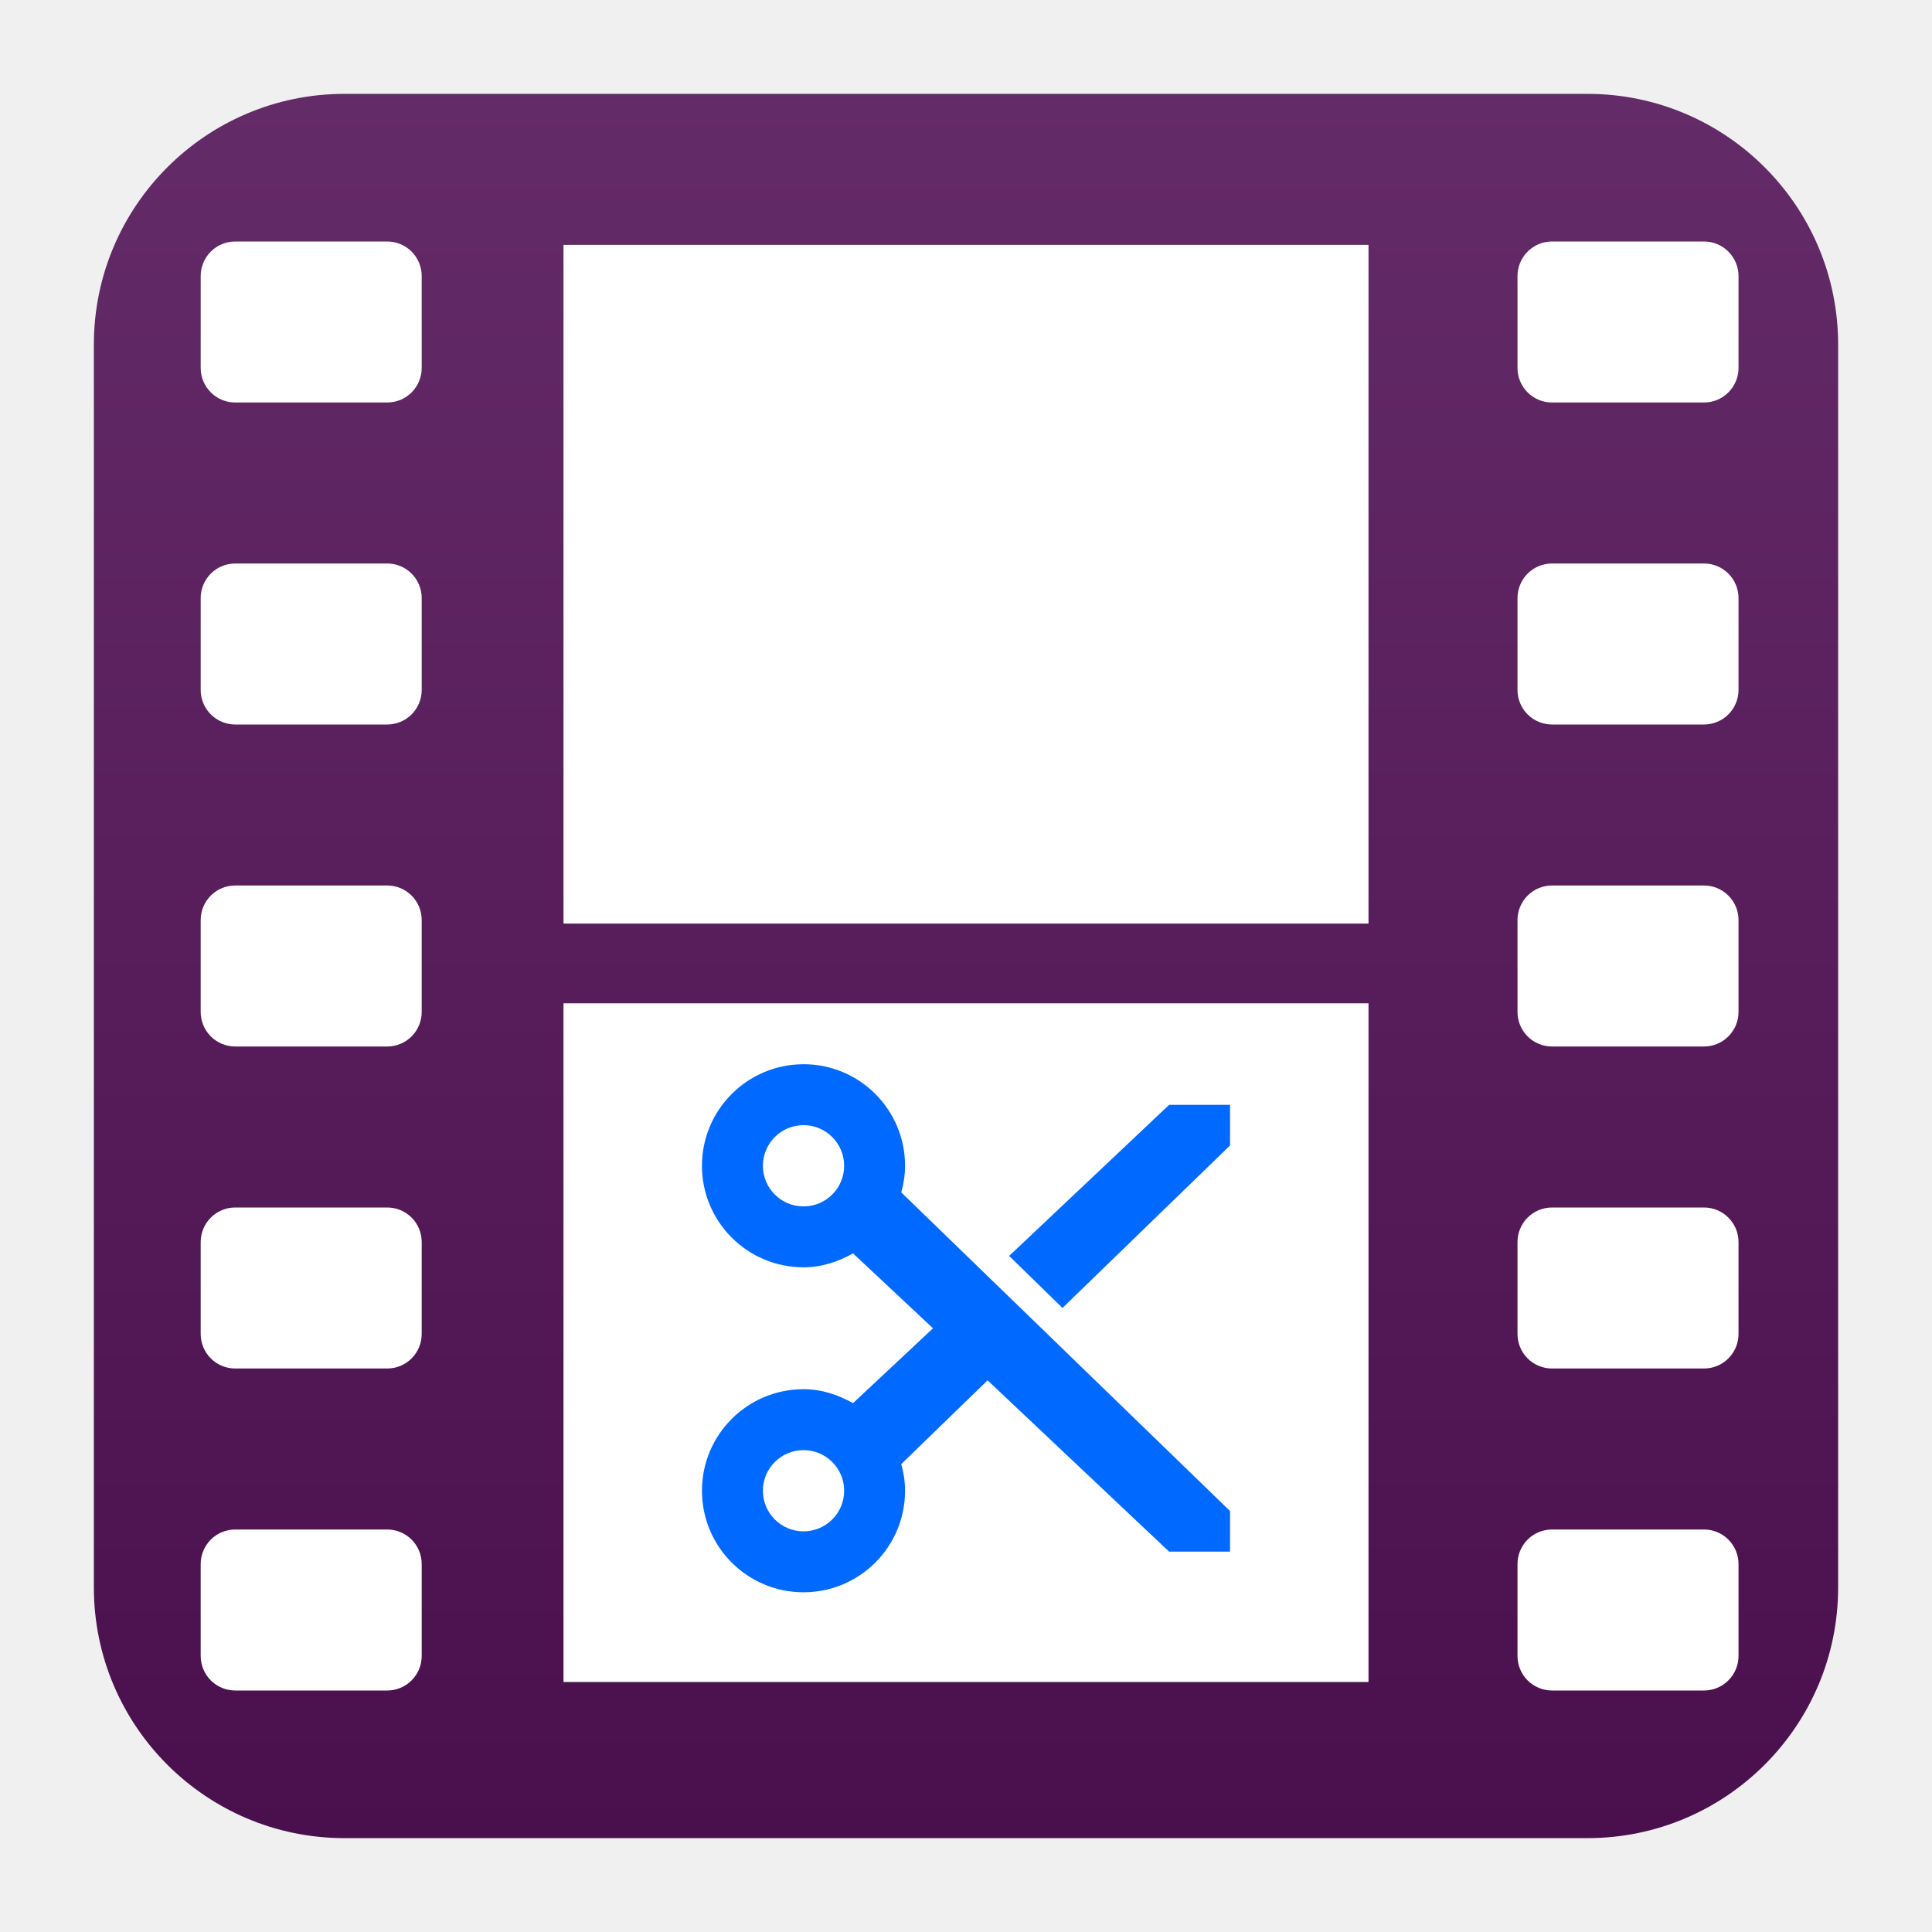
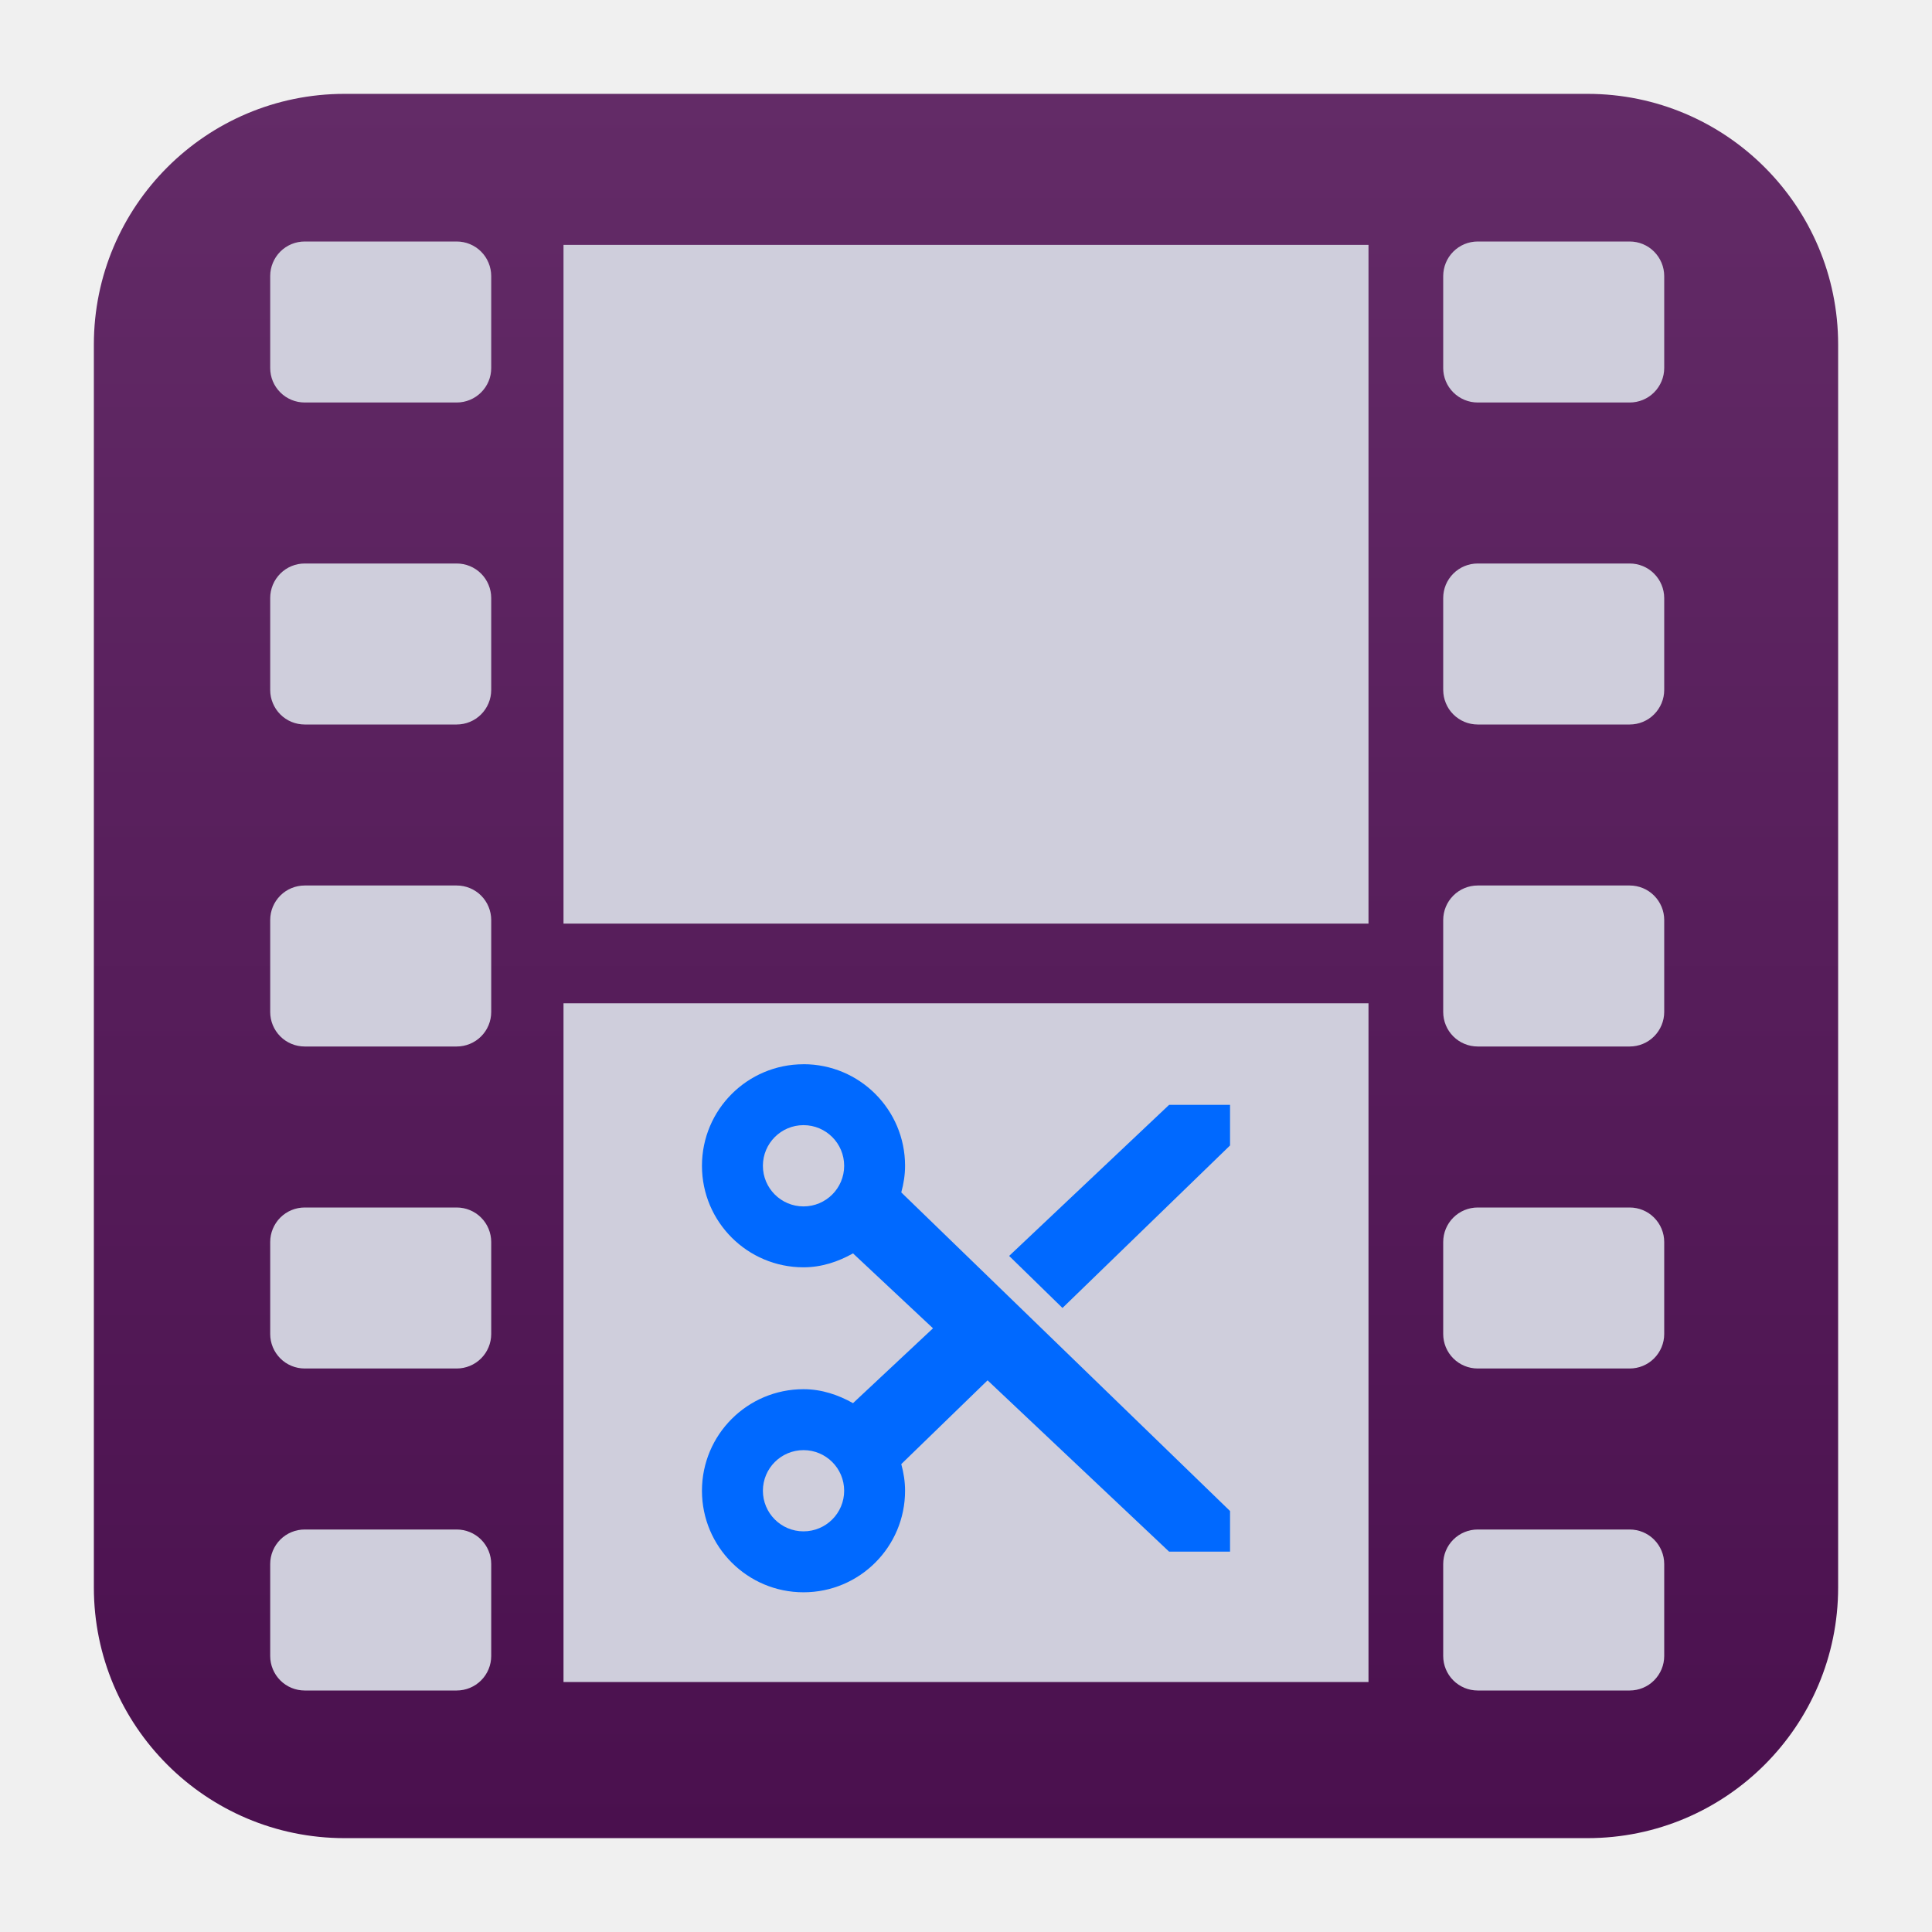
<svg xmlns="http://www.w3.org/2000/svg" style="clip-rule:evenodd;fill-rule:evenodd;stroke-linejoin:round;stroke-miterlimit:2" version="1.1" viewBox="0 0 48 48">
  <path d="m45.668 8.56c0-3.438-2.79-6.228-6.228-6.228h-30.88c-3.438 0-6.228 2.79-6.228 6.228v30.88c0 3.438 2.79 6.228 6.228 6.228h30.88c3.438 0 6.228-2.79 6.228-6.228v-30.88z" style="fill:url(#_Linear1)" />
-   <path d="m5.843 38c-0.227 0-0.445 0.09-0.606 0.251-0.16 0.161-0.251 0.379-0.251 0.606v2.286c0 0.227 0.091 0.445 0.251 0.606 0.161 0.161 0.379 0.251 0.606 0.251h3.777c0.227 0 0.445-0.09 0.606-0.251s0.251-0.379 0.251-0.606v-2.286c0-0.227-0.09-0.445-0.251-0.606s-0.379-0.251-0.606-0.251h-3.777zm32.716 0c-0.227 0-0.445 0.09-0.606 0.251s-0.251 0.379-0.251 0.606v2.286c0 0.227 0.09 0.445 0.251 0.606s0.379 0.251 0.606 0.251h3.776c0.228 0 0.446-0.09 0.606-0.251 0.161-0.161 0.252-0.379 0.252-0.606v-2.286c0-0.227-0.091-0.445-0.252-0.606-0.16-0.161-0.378-0.251-0.606-0.251h-3.776zm-32.716-8c-0.227 0-0.445 0.09-0.606 0.251-0.16 0.161-0.251 0.379-0.251 0.606v2.286c0 0.227 0.091 0.445 0.251 0.606 0.161 0.161 0.379 0.251 0.606 0.251h3.777c0.227 0 0.445-0.09 0.606-0.251s0.251-0.379 0.251-0.606v-2.286c0-0.227-0.09-0.445-0.251-0.606s-0.379-0.251-0.606-0.251h-3.777zm32.716 0c-0.227 0-0.445 0.09-0.606 0.251s-0.251 0.379-0.251 0.606v2.286c0 0.227 0.09 0.445 0.251 0.606s0.379 0.251 0.606 0.251h3.776c0.228 0 0.446-0.09 0.606-0.251 0.161-0.161 0.252-0.379 0.252-0.606v-2.286c0-0.227-0.091-0.445-0.252-0.606-0.16-0.161-0.378-0.251-0.606-0.251h-3.776zm-32.716-8c-0.227 0-0.445 0.09-0.606 0.251-0.16 0.161-0.251 0.379-0.251 0.606v2.286c0 0.227 0.091 0.445 0.251 0.606 0.161 0.161 0.379 0.251 0.606 0.251h3.777c0.227 0 0.445-0.09 0.606-0.251s0.251-0.379 0.251-0.606v-2.286c0-0.227-0.09-0.445-0.251-0.606s-0.379-0.251-0.606-0.251h-3.777zm32.716 0c-0.227 0-0.445 0.09-0.606 0.251s-0.251 0.379-0.251 0.606v2.286c0 0.227 0.09 0.445 0.251 0.606s0.379 0.251 0.606 0.251h3.776c0.228 0 0.446-0.09 0.606-0.251 0.161-0.161 0.252-0.379 0.252-0.606v-2.286c0-0.227-0.091-0.445-0.252-0.606-0.16-0.161-0.378-0.251-0.606-0.251h-3.776zm-32.716-8c-0.227 0-0.445 0.09-0.606 0.251-0.16 0.161-0.251 0.379-0.251 0.606v2.286c0 0.227 0.091 0.445 0.251 0.606 0.161 0.161 0.379 0.251 0.606 0.251h3.777c0.227 0 0.445-0.09 0.606-0.251s0.251-0.379 0.251-0.606v-2.286c0-0.227-0.09-0.445-0.251-0.606s-0.379-0.251-0.606-0.251h-3.777zm32.716 0c-0.227 0-0.445 0.09-0.606 0.251s-0.251 0.379-0.251 0.606v2.286c0 0.227 0.09 0.445 0.251 0.606s0.379 0.251 0.606 0.251h3.776c0.228 0 0.446-0.09 0.606-0.251 0.161-0.161 0.252-0.379 0.252-0.606v-2.286c0-0.227-0.091-0.445-0.252-0.606-0.16-0.161-0.378-0.251-0.606-0.251h-3.776zm-32.716-8c-0.227 0-0.445 0.09-0.606 0.251-0.16 0.161-0.251 0.379-0.251 0.606v2.286c0 0.227 0.091 0.445 0.251 0.606 0.161 0.161 0.379 0.251 0.606 0.251h3.777c0.227 0 0.445-0.09 0.606-0.251s0.251-0.379 0.251-0.606v-2.286c0-0.227-0.09-0.445-0.251-0.606s-0.379-0.251-0.606-0.251h-3.777zm32.716 0c-0.227 0-0.445 0.09-0.606 0.251s-0.251 0.379-0.251 0.606v2.286c0 0.227 0.09 0.445 0.251 0.606s0.379 0.251 0.606 0.251h3.776c0.228 0 0.446-0.09 0.606-0.251 0.161-0.161 0.252-0.379 0.252-0.606v-2.286c0-0.227-0.091-0.445-0.252-0.606-0.16-0.161-0.378-0.251-0.606-0.251h-3.776z" style="fill-rule:nonzero;fill:#fff" />
-   <rect x="14" y="24.927" width="20" height="16.862" style="fill:#fff" />
-   <rect x="14" y="6.084" width="20" height="16.862" style="fill:#fff" />
-   <path d="m19.963 26.441c-1.393 0-2.523 1.129-2.523 2.523 0 1.393 1.13 2.522 2.523 2.522 0.451 0 0.864-0.14 1.23-0.346l1.987 1.861-1.987 1.86c-0.366-0.206-0.78-0.347-1.23-0.347-1.394 0-2.523 1.13-2.523 2.523 0 1.394 1.13 2.523 2.523 2.523 1.394 0 2.523-1.129 2.523-2.523 0-0.231-0.036-0.449-0.094-0.662l2.144-2.081 4.51 4.256h1.514v-1.009l-8.168-7.916c0.058-0.213 0.094-0.431 0.094-0.662 0-1.394-1.129-2.523-2.523-2.523v1e-3zm0 1.513c0.558 0 1.01 0.452 1.01 1.01 0 0.557-0.452 1.009-1.01 1.009-0.557 0-1.009-0.452-1.009-1.009 0-0.558 0.452-1.01 1.009-1.01zm9.083-0.504l-3.974 3.753 1.325 1.293 4.163-4.037v-1.009h-1.514zm-9.083 8.578c0.558 0 1.01 0.452 1.01 1.009s-0.452 1.009-1.01 1.009c-0.557 0-1.009-0.452-1.009-1.009s0.452-1.009 1.009-1.009z" style="fill-rule:nonzero;fill:#0069ff" />
+   <path d="m7.57 38c-0.227 0-0.445 0.09-0.606 0.251-0.16 0.161-0.251 0.379-0.251 0.606v2.286c0 0.227 0.091 0.445 0.251 0.606 0.161 0.161 0.379 0.251 0.606 0.251h3.777c0.227 0 0.445-0.09 0.606-0.251s0.251-0.379 0.251-0.606v-2.286c0-0.227-0.09-0.445-0.251-0.606s-0.379-0.251-0.606-0.251h-3.777zm29.143 0c-0.227 0-0.445 0.09-0.606 0.251s-0.251 0.379-0.251 0.606v2.286c0 0.227 0.09 0.445 0.251 0.606s0.379 0.251 0.606 0.251h3.776c0.228 0 0.446-0.09 0.606-0.251 0.161-0.161 0.252-0.379 0.252-0.606v-2.286c0-0.227-0.091-0.445-0.252-0.606-0.16-0.161-0.378-0.251-0.606-0.251h-3.776zm-2.713-13.073h-20v16.862h20v-16.862zm-26.43 5.073h3.777c0.227 0 0.445 0.09 0.606 0.251s0.251 0.379 0.251 0.606v2.286c0 0.227-0.09 0.445-0.251 0.606s-0.379 0.251-0.606 0.251h-3.777c-0.227 0-0.445-0.09-0.606-0.251-0.16-0.161-0.251-0.379-0.251-0.606v-2.286c0-0.227 0.091-0.445 0.251-0.606 0.161-0.161 0.379-0.251 0.606-0.251zm29.143 0h3.776c0.228 0 0.446 0.09 0.606 0.251 0.161 0.161 0.252 0.379 0.252 0.606v2.286c0 0.227-0.091 0.445-0.252 0.606-0.16 0.161-0.378 0.251-0.606 0.251h-3.776c-0.227 0-0.445-0.09-0.606-0.251s-0.251-0.379-0.251-0.606v-2.286c0-0.227 0.09-0.445 0.251-0.606s0.379-0.251 0.606-0.251zm-29.143-8c-0.227 0-0.445 0.09-0.606 0.251-0.16 0.161-0.251 0.379-0.251 0.606v2.286c0 0.227 0.091 0.445 0.251 0.606 0.161 0.161 0.379 0.251 0.606 0.251h3.777c0.227 0 0.445-0.09 0.606-0.251s0.251-0.379 0.251-0.606v-2.286c0-0.227-0.09-0.445-0.251-0.606s-0.379-0.251-0.606-0.251h-3.777zm29.143 0c-0.227 0-0.445 0.09-0.606 0.251s-0.251 0.379-0.251 0.606v2.286c0 0.227 0.09 0.445 0.251 0.606s0.379 0.251 0.606 0.251h3.776c0.228 0 0.446-0.09 0.606-0.251 0.161-0.161 0.252-0.379 0.252-0.606v-2.286c0-0.227-0.091-0.445-0.252-0.606-0.16-0.161-0.378-0.251-0.606-0.251h-3.776zm-2.713-15.916h-20v16.862h20v-16.862zm-26.43 7.916h3.777c0.227 0 0.445 0.09 0.606 0.251s0.251 0.379 0.251 0.606v2.286c0 0.227-0.09 0.445-0.251 0.606s-0.379 0.251-0.606 0.251h-3.777c-0.227 0-0.445-0.09-0.606-0.251-0.16-0.161-0.251-0.379-0.251-0.606v-2.286c0-0.227 0.091-0.445 0.251-0.606 0.161-0.161 0.379-0.251 0.606-0.251zm29.143 0h3.776c0.228 0 0.446 0.09 0.606 0.251 0.161 0.161 0.252 0.379 0.252 0.606v2.286c0 0.227-0.091 0.445-0.252 0.606-0.16 0.161-0.378 0.251-0.606 0.251h-3.776c-0.227 0-0.445-0.09-0.606-0.251s-0.251-0.379-0.251-0.606v-2.286c0-0.227 0.09-0.445 0.251-0.606s0.379-0.251 0.606-0.251zm-29.143-8h3.777c0.227 0 0.445 0.09 0.606 0.251s0.251 0.379 0.251 0.606v2.286c0 0.227-0.09 0.445-0.251 0.606s-0.379 0.251-0.606 0.251h-3.777c-0.227 0-0.445-0.09-0.606-0.251-0.16-0.161-0.251-0.379-0.251-0.606v-2.286c0-0.227 0.091-0.445 0.251-0.606 0.161-0.161 0.379-0.251 0.606-0.251zm29.143 0h3.776c0.228 0 0.446 0.09 0.606 0.251 0.161 0.161 0.252 0.379 0.252 0.606v2.286c0 0.227-0.091 0.445-0.252 0.606-0.16 0.161-0.378 0.251-0.606 0.251h-3.776c-0.227 0-0.445-0.09-0.606-0.251s-0.251-0.379-0.251-0.606v-2.286c0-0.227 0.09-0.445 0.251-0.606s0.379-0.251 0.606-0.251z" style="fill-rule:nonzero;fill:rgb(207,206,220)" />
+   <path d="m19.963 26.441c-1.393 0-2.523 1.129-2.523 2.523 0 1.393 1.13 2.522 2.523 2.522 0.451 0 0.864-0.14 1.23-0.346l1.987 1.861-1.987 1.86c-0.366-0.206-0.78-0.347-1.23-0.347-1.394 0-2.523 1.13-2.523 2.523 0 1.394 1.13 2.523 2.523 2.523 1.394 0 2.523-1.129 2.523-2.523 0-0.231-0.036-0.449-0.094-0.662l2.144-2.081 4.51 4.256h1.514v-1.009l-8.168-7.916c0.058-0.213 0.094-0.431 0.094-0.662 0-1.394-1.129-2.523-2.523-2.523v1e-3zm0 1.513c0.558 0 1.01 0.452 1.01 1.01 0 0.557-0.452 1.009-1.01 1.009-0.557 0-1.009-0.452-1.009-1.009 0-0.558 0.452-1.01 1.009-1.01zm9.083-0.504-3.974 3.753 1.325 1.293 4.163-4.037v-1.009h-1.514zm-9.083 8.578c0.558 0 1.01 0.452 1.01 1.009s-0.452 1.009-1.01 1.009c-0.557 0-1.009-0.452-1.009-1.009s0.452-1.009 1.009-1.009z" style="fill-rule:nonzero;fill:rgb(0,105,255)" />
  <defs>
-     <linearGradient id="_Linear1" x2="1" gradientTransform="matrix(2.65364e-15,-43.3373,43.3373,2.65364e-15,201.9,45.6687)" gradientUnits="userSpaceOnUse">
-       <stop style="stop-color:#4a104e" offset="0" />
-       <stop style="stop-color:#632b67" offset="1" />
+     <linearGradient id="_Linear1" x2="1" gradientTransform="matrix(2.65364e-15,-43.3373,43.3373,2.65364e-15,302.963,45.6687)" gradientUnits="userSpaceOnUse">
+       <stop style="stop-color:rgb(74,16,78)" offset="0" />
+       <stop style="stop-color:rgb(99,43,103)" offset="1" />
    </linearGradient>
  </defs>
</svg>
